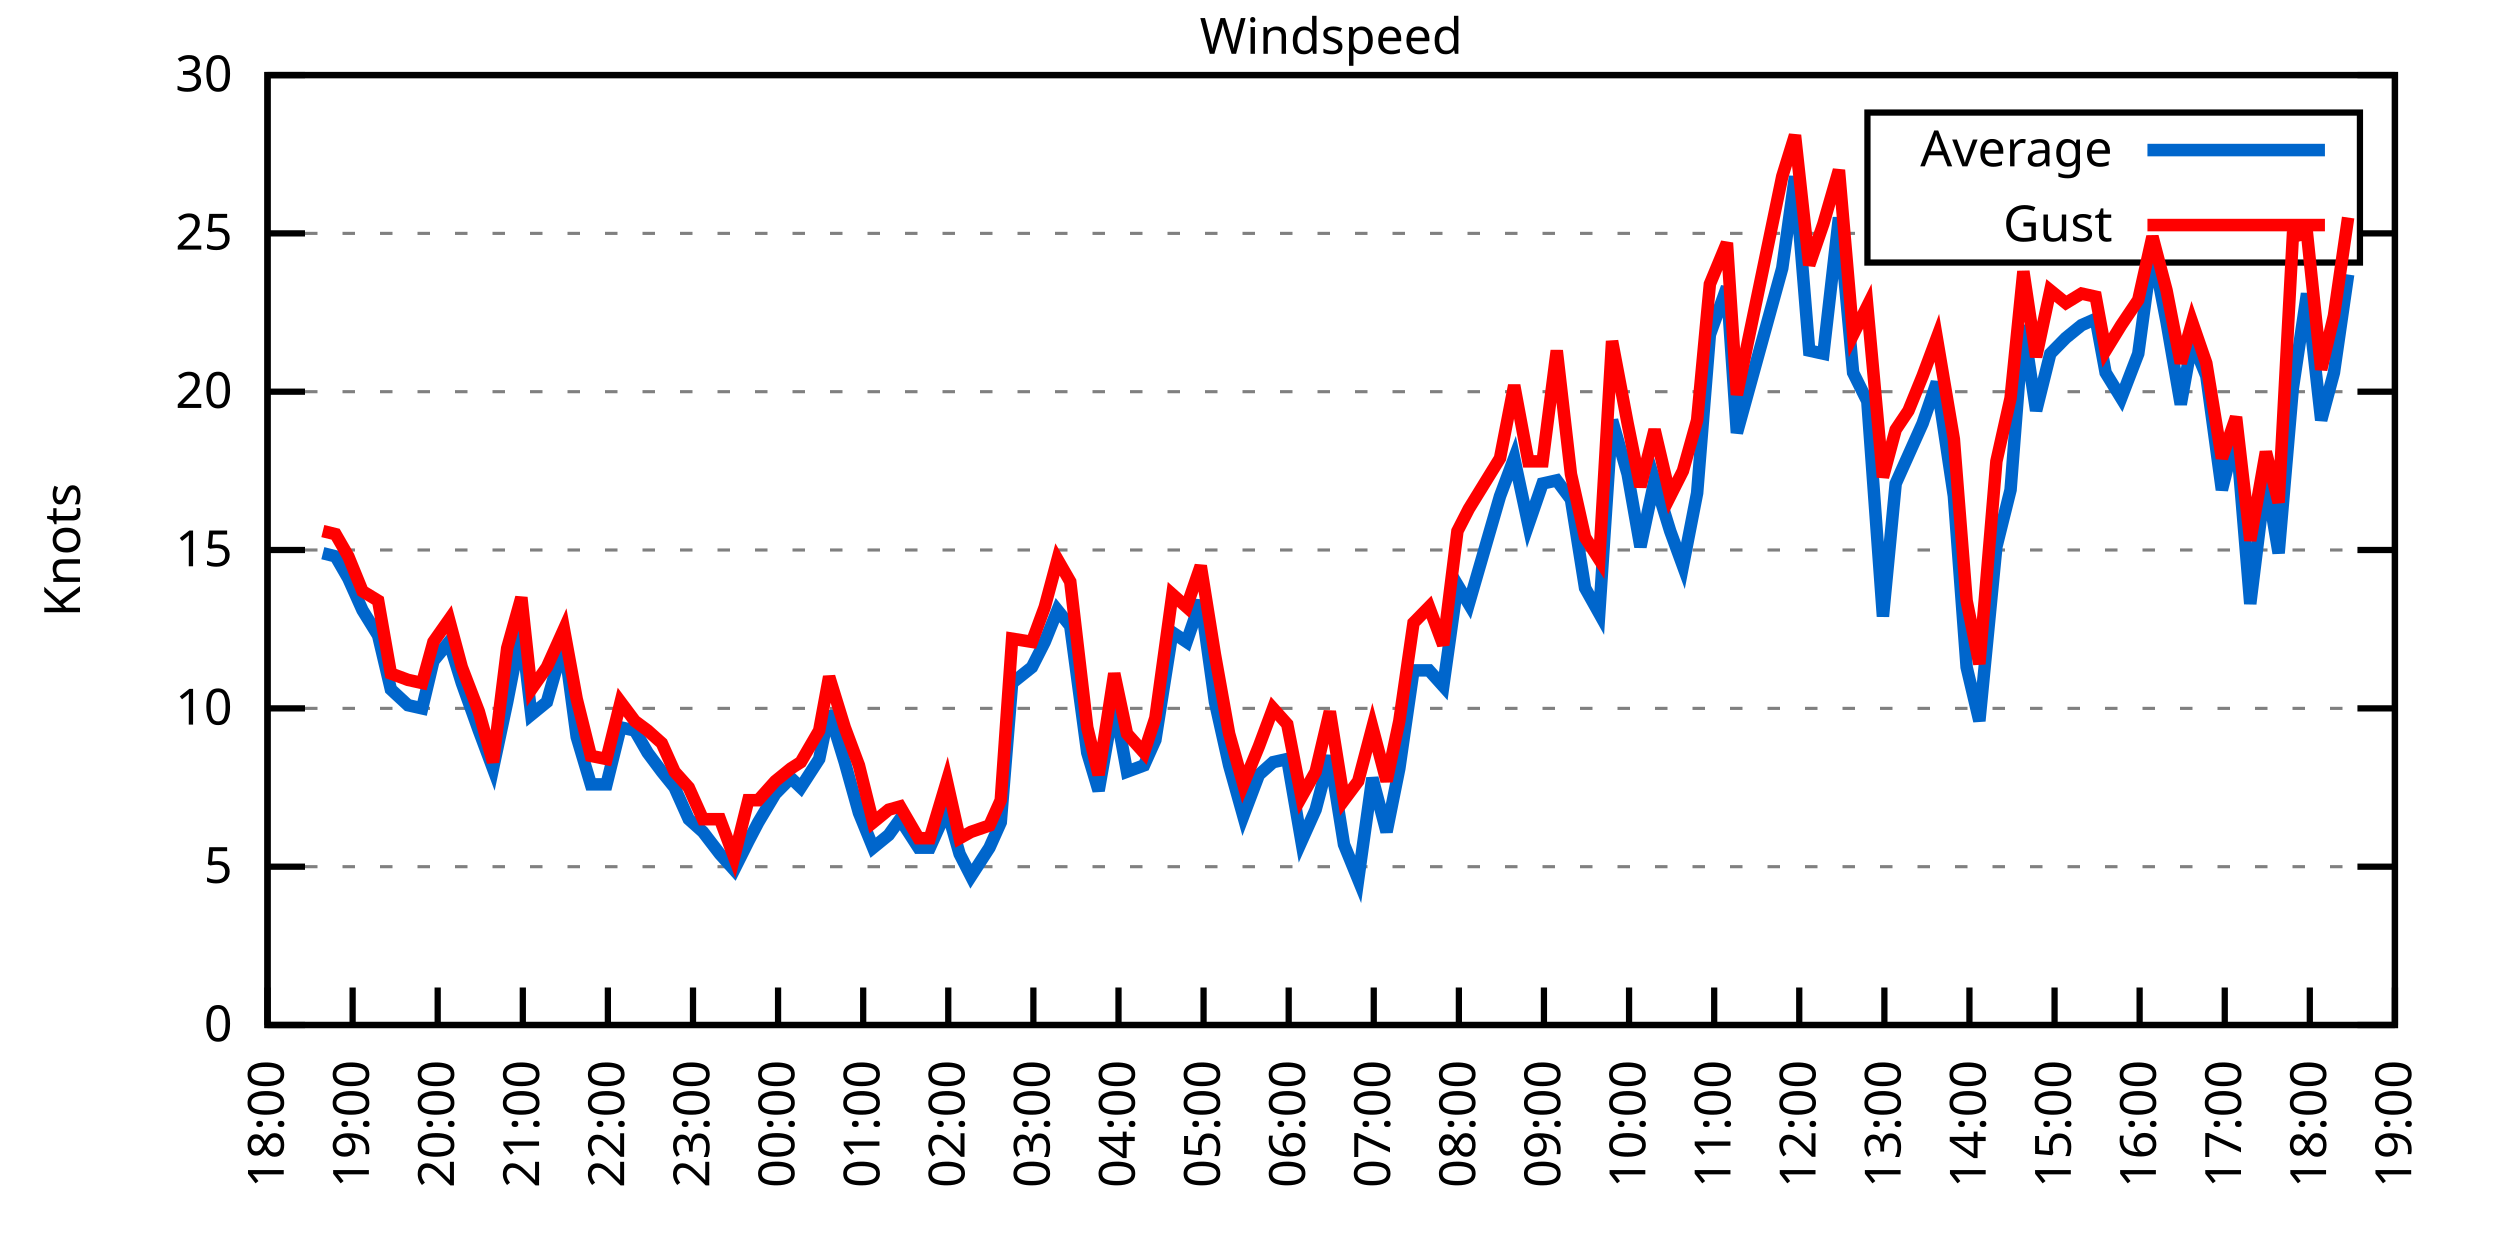
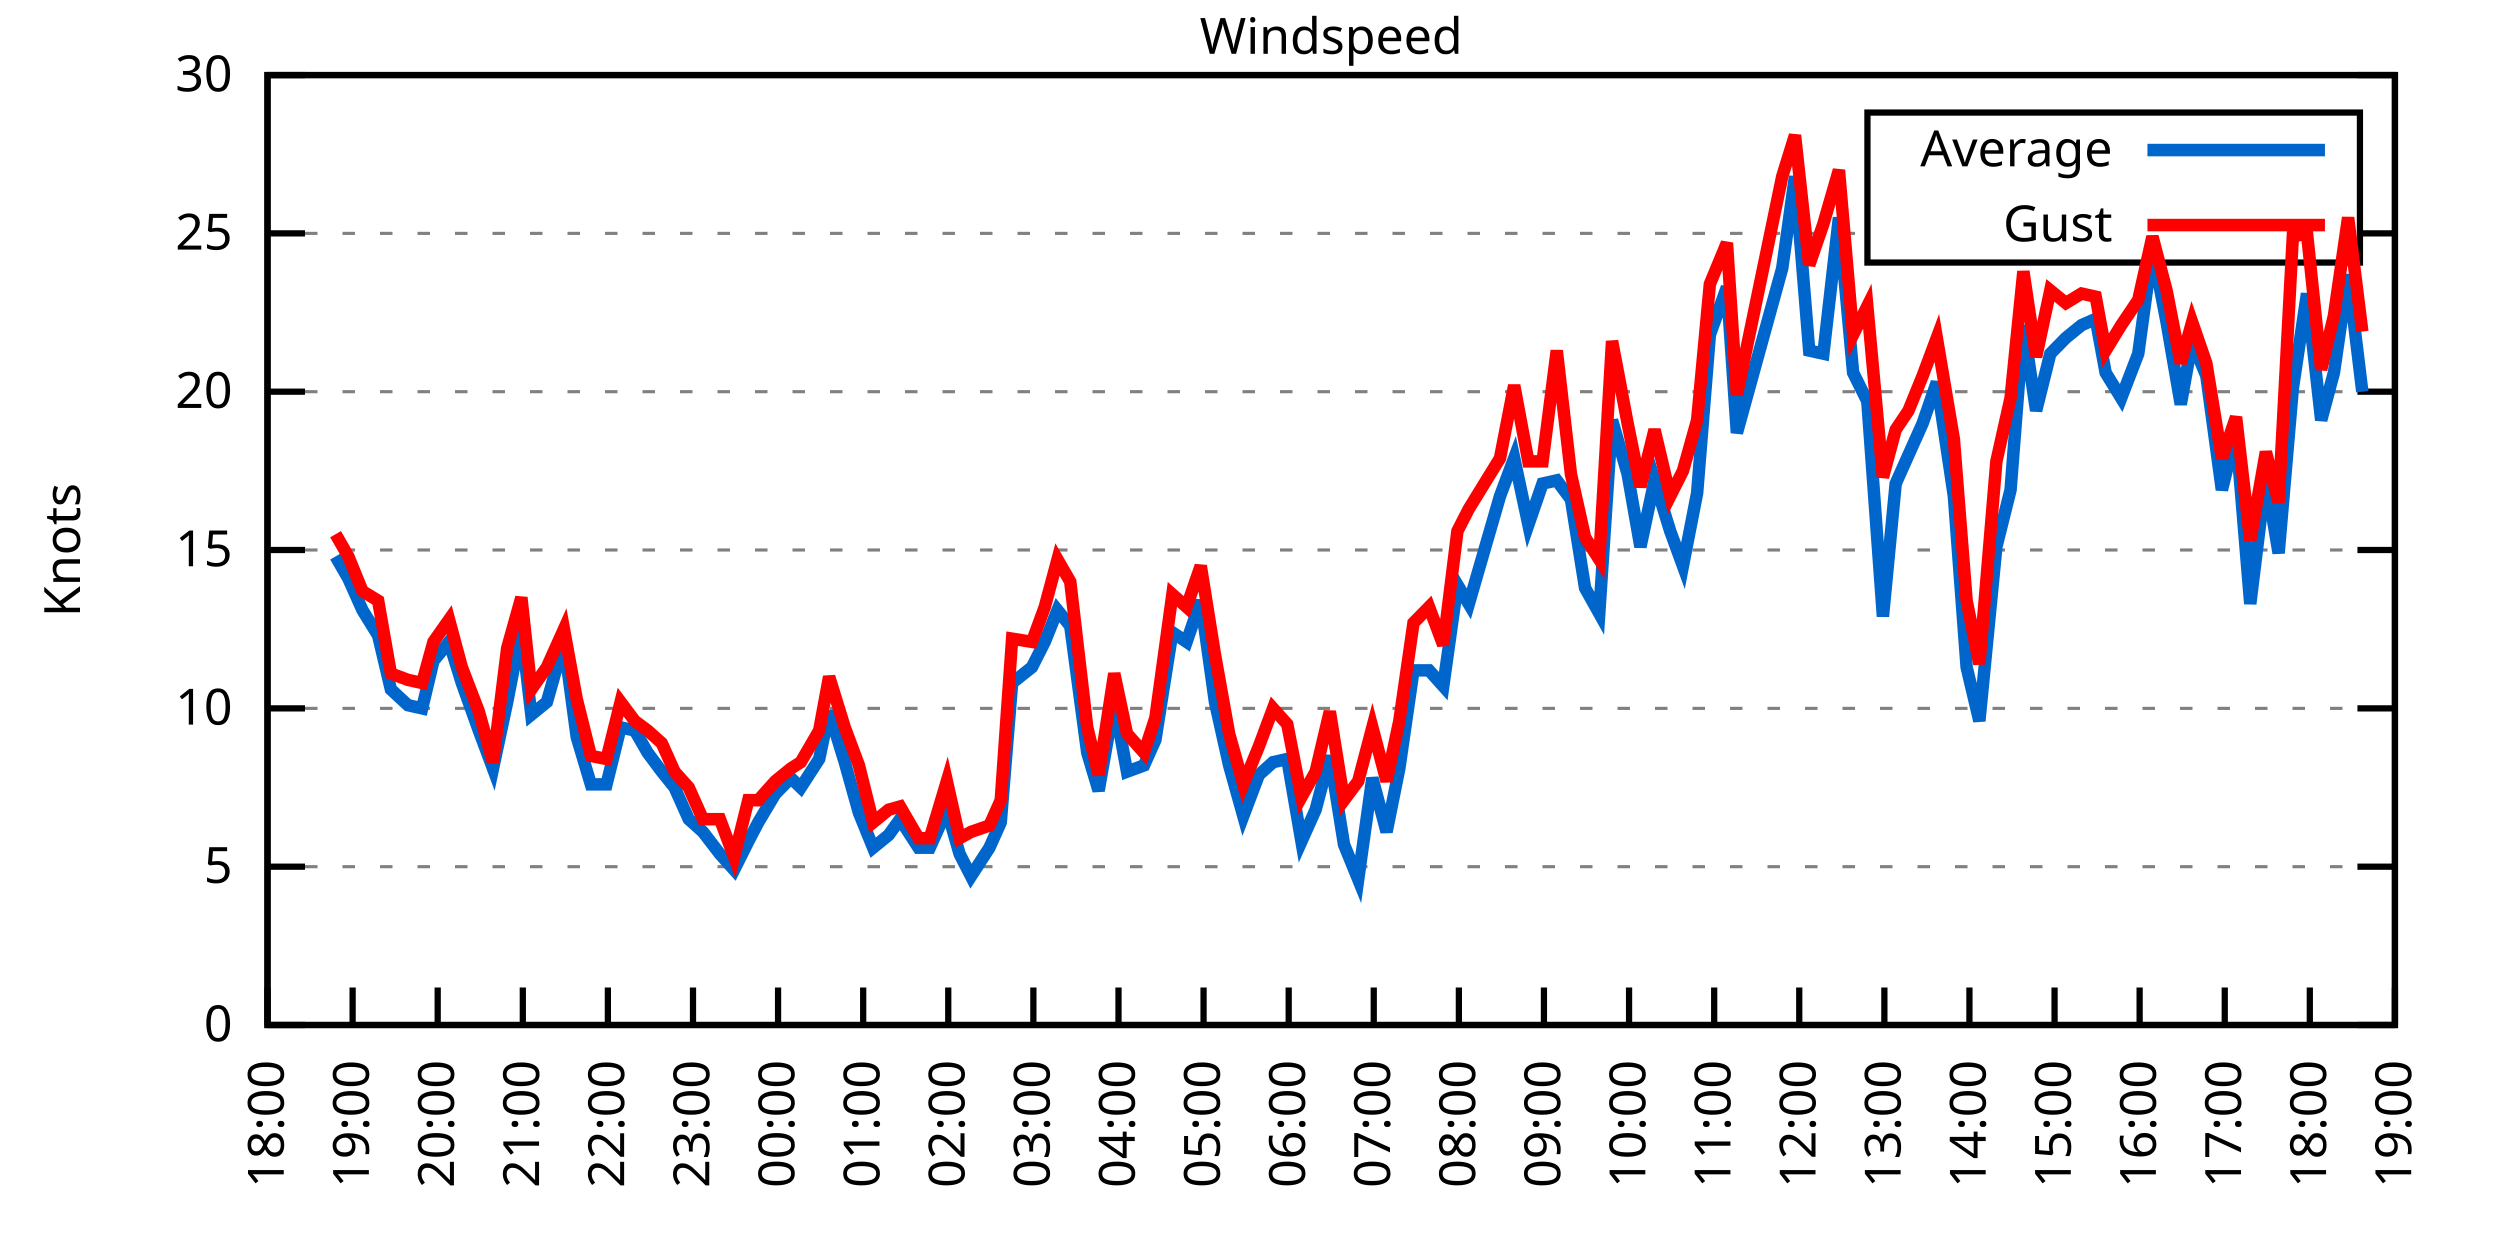
<svg xmlns="http://www.w3.org/2000/svg" xmlns:xlink="http://www.w3.org/1999/xlink" width="400" height="200" viewBox="0 0 400 200">
  <g id="gnuplot_canvas">
    <rect x="0" y="0" width="400" height="200" fill="none" />
    <defs>
      <circle id="gpDot" r="0.5" stroke-width="0.5" stroke="currentColor" />
      <path id="gpPt0" stroke-width="0.333" stroke="currentColor" d="M-1,0 h2 M0,-1 v2" />
      <path id="gpPt1" stroke-width="0.333" stroke="currentColor" d="M-1,-1 L1,1 M1,-1 L-1,1" />
      <path id="gpPt2" stroke-width="0.333" stroke="currentColor" d="M-1,0 L1,0 M0,-1 L0,1 M-1,-1 L1,1 M-1,1 L1,-1" />
      <rect id="gpPt3" stroke-width="0.333" stroke="currentColor" x="-1" y="-1" width="2" height="2" />
      <rect id="gpPt4" stroke-width="0.333" stroke="currentColor" fill="currentColor" x="-1" y="-1" width="2" height="2" />
      <circle id="gpPt5" stroke-width="0.333" stroke="currentColor" cx="0" cy="0" r="1" />
      <use xlink:href="#gpPt5" id="gpPt6" fill="currentColor" stroke="none" />
      <path id="gpPt7" stroke-width="0.333" stroke="currentColor" d="M0,-1.33 L-1.33,0.67 L1.33,0.67 z" />
      <use xlink:href="#gpPt7" id="gpPt8" fill="currentColor" stroke="none" />
      <use xlink:href="#gpPt7" id="gpPt9" stroke="currentColor" transform="rotate(180)" />
      <use xlink:href="#gpPt9" id="gpPt10" fill="currentColor" stroke="none" />
      <use xlink:href="#gpPt3" id="gpPt11" stroke="currentColor" transform="rotate(45)" />
      <use xlink:href="#gpPt11" id="gpPt12" fill="currentColor" stroke="none" />
      <path id="gpPt13" stroke-width="0.333" stroke="currentColor" d="M0,1.330 L1.265,0.411 L0.782,-1.067 L-0.782,-1.076 L-1.265,0.411 z" />
      <use xlink:href="#gpPt13" id="gpPt14" fill="currentColor" stroke="none" />
      <filter id="textbox" filterUnits="objectBoundingBox" x="0" y="0" height="1" width="1">
        <feFlood flood-color="white" flood-opacity="1" result="bgnd" />
        <feComposite in="SourceGraphic" in2="bgnd" operator="atop" />
      </filter>
      <filter id="greybox" filterUnits="objectBoundingBox" x="0" y="0" height="1" width="1">
        <feFlood flood-color="lightgrey" flood-opacity="1" result="grey" />
        <feComposite in="SourceGraphic" in2="grey" operator="atop" />
      </filter>
    </defs>
    <g fill="none" color="white" stroke="currentColor" stroke-width="1.00" stroke-linecap="butt" stroke-linejoin="miter">
</g>
    <g fill="none" color="black" stroke="currentColor" stroke-width="1.00" stroke-linecap="butt" stroke-linejoin="miter">
      <g stroke="none" shape-rendering="crispEdges">
        <polygon fill="rgb(255, 255, 255)" points="42.80,164.00 383.18,164.00 383.18,12.02 42.80,12.02 " />
      </g>
    </g>
    <g fill="none" color="black" stroke="currentColor" stroke-width="1.00" stroke-linecap="butt" stroke-linejoin="miter">
</g>
    <g fill="none" color="black" stroke="black" stroke-width="0.50" stroke-linecap="butt" stroke-linejoin="miter">
</g>
    <g fill="none" color="gray" stroke="currentColor" stroke-width="0.50" stroke-linecap="butt" stroke-linejoin="miter">
      <path stroke="gray" stroke-dasharray="2,4" class="gridline" d="M42.80,164.00 L383.19,164.00  " />
    </g>
    <g fill="none" color="gray" stroke="gray" stroke-width="1.00" stroke-linecap="butt" stroke-linejoin="miter">
</g>
    <g fill="none" color="black" stroke="currentColor" stroke-width="1.00" stroke-linecap="butt" stroke-linejoin="miter">
      <path stroke="black" d="M42.80,164.00 L48.80,164.00 M383.19,164.00 L377.19,164.00  " />
      <g transform="translate(37.20,166.60)" stroke="none" fill="black" font-family="Sans" font-size="8.00" text-anchor="end">
        <text>
          <tspan font-family="Sans"> 0</tspan>
        </text>
      </g>
    </g>
    <g fill="none" color="black" stroke="currentColor" stroke-width="1.00" stroke-linecap="butt" stroke-linejoin="miter">
</g>
    <g fill="none" color="black" stroke="black" stroke-width="0.50" stroke-linecap="butt" stroke-linejoin="miter">
</g>
    <g fill="none" color="gray" stroke="currentColor" stroke-width="0.50" stroke-linecap="butt" stroke-linejoin="miter">
      <path stroke="gray" stroke-dasharray="2,4" class="gridline" d="M42.80,138.67 L383.19,138.67  " />
    </g>
    <g fill="none" color="gray" stroke="gray" stroke-width="1.00" stroke-linecap="butt" stroke-linejoin="miter">
</g>
    <g fill="none" color="black" stroke="currentColor" stroke-width="1.00" stroke-linecap="butt" stroke-linejoin="miter">
      <path stroke="black" d="M42.80,138.67 L48.80,138.67 M383.19,138.67 L377.19,138.67  " />
      <g transform="translate(37.20,141.27)" stroke="none" fill="black" font-family="Sans" font-size="8.00" text-anchor="end">
        <text>
          <tspan font-family="Sans"> 5</tspan>
        </text>
      </g>
    </g>
    <g fill="none" color="black" stroke="currentColor" stroke-width="1.00" stroke-linecap="butt" stroke-linejoin="miter">
</g>
    <g fill="none" color="black" stroke="black" stroke-width="0.50" stroke-linecap="butt" stroke-linejoin="miter">
</g>
    <g fill="none" color="gray" stroke="currentColor" stroke-width="0.50" stroke-linecap="butt" stroke-linejoin="miter">
      <path stroke="gray" stroke-dasharray="2,4" class="gridline" d="M42.80,113.34 L383.19,113.34  " />
    </g>
    <g fill="none" color="gray" stroke="gray" stroke-width="1.00" stroke-linecap="butt" stroke-linejoin="miter">
</g>
    <g fill="none" color="black" stroke="currentColor" stroke-width="1.00" stroke-linecap="butt" stroke-linejoin="miter">
      <path stroke="black" d="M42.80,113.34 L48.80,113.34 M383.19,113.34 L377.19,113.34  " />
      <g transform="translate(37.20,115.94)" stroke="none" fill="black" font-family="Sans" font-size="8.00" text-anchor="end">
        <text>
          <tspan font-family="Sans"> 10</tspan>
        </text>
      </g>
    </g>
    <g fill="none" color="black" stroke="currentColor" stroke-width="1.00" stroke-linecap="butt" stroke-linejoin="miter">
</g>
    <g fill="none" color="black" stroke="black" stroke-width="0.50" stroke-linecap="butt" stroke-linejoin="miter">
</g>
    <g fill="none" color="gray" stroke="currentColor" stroke-width="0.50" stroke-linecap="butt" stroke-linejoin="miter">
      <path stroke="gray" stroke-dasharray="2,4" class="gridline" d="M42.80,88.00 L383.19,88.00  " />
    </g>
    <g fill="none" color="gray" stroke="gray" stroke-width="1.00" stroke-linecap="butt" stroke-linejoin="miter">
</g>
    <g fill="none" color="black" stroke="currentColor" stroke-width="1.00" stroke-linecap="butt" stroke-linejoin="miter">
      <path stroke="black" d="M42.80,88.00 L48.80,88.00 M383.19,88.00 L377.19,88.00  " />
      <g transform="translate(37.20,90.60)" stroke="none" fill="black" font-family="Sans" font-size="8.00" text-anchor="end">
        <text>
          <tspan font-family="Sans"> 15</tspan>
        </text>
      </g>
    </g>
    <g fill="none" color="black" stroke="currentColor" stroke-width="1.00" stroke-linecap="butt" stroke-linejoin="miter">
</g>
    <g fill="none" color="black" stroke="black" stroke-width="0.50" stroke-linecap="butt" stroke-linejoin="miter">
</g>
    <g fill="none" color="gray" stroke="currentColor" stroke-width="0.50" stroke-linecap="butt" stroke-linejoin="miter">
      <path stroke="gray" stroke-dasharray="2,4" class="gridline" d="M42.80,62.67 L383.19,62.67  " />
    </g>
    <g fill="none" color="gray" stroke="gray" stroke-width="1.00" stroke-linecap="butt" stroke-linejoin="miter">
</g>
    <g fill="none" color="black" stroke="currentColor" stroke-width="1.00" stroke-linecap="butt" stroke-linejoin="miter">
      <path stroke="black" d="M42.80,62.67 L48.80,62.67 M383.19,62.67 L377.19,62.67  " />
      <g transform="translate(37.20,65.27)" stroke="none" fill="black" font-family="Sans" font-size="8.00" text-anchor="end">
        <text>
          <tspan font-family="Sans"> 20</tspan>
        </text>
      </g>
    </g>
    <g fill="none" color="black" stroke="currentColor" stroke-width="1.00" stroke-linecap="butt" stroke-linejoin="miter">
</g>
    <g fill="none" color="black" stroke="black" stroke-width="0.50" stroke-linecap="butt" stroke-linejoin="miter">
</g>
    <g fill="none" color="gray" stroke="currentColor" stroke-width="0.50" stroke-linecap="butt" stroke-linejoin="miter">
      <path stroke="gray" stroke-dasharray="2,4" class="gridline" d="M42.80,37.34 L298.79,37.34 M377.59,37.34 L383.19,37.34  " />
    </g>
    <g fill="none" color="gray" stroke="gray" stroke-width="1.00" stroke-linecap="butt" stroke-linejoin="miter">
</g>
    <g fill="none" color="black" stroke="currentColor" stroke-width="1.00" stroke-linecap="butt" stroke-linejoin="miter">
      <path stroke="black" d="M42.80,37.34 L48.80,37.34 M383.19,37.34 L377.19,37.34  " />
      <g transform="translate(37.20,39.94)" stroke="none" fill="black" font-family="Sans" font-size="8.00" text-anchor="end">
        <text>
          <tspan font-family="Sans"> 25</tspan>
        </text>
      </g>
    </g>
    <g fill="none" color="black" stroke="currentColor" stroke-width="1.00" stroke-linecap="butt" stroke-linejoin="miter">
</g>
    <g fill="none" color="black" stroke="black" stroke-width="0.50" stroke-linecap="butt" stroke-linejoin="miter">
</g>
    <g fill="none" color="gray" stroke="currentColor" stroke-width="0.50" stroke-linecap="butt" stroke-linejoin="miter">
      <path stroke="gray" stroke-dasharray="2,4" class="gridline" d="M42.80,12.01 L383.19,12.01  " />
    </g>
    <g fill="none" color="gray" stroke="gray" stroke-width="1.00" stroke-linecap="butt" stroke-linejoin="miter">
</g>
    <g fill="none" color="black" stroke="currentColor" stroke-width="1.00" stroke-linecap="butt" stroke-linejoin="miter">
      <path stroke="black" d="M42.80,12.01 L48.80,12.01 M383.19,12.01 L377.19,12.01  " />
      <g transform="translate(37.20,14.61)" stroke="none" fill="black" font-family="Sans" font-size="8.00" text-anchor="end">
        <text>
          <tspan font-family="Sans"> 30</tspan>
        </text>
      </g>
    </g>
    <g fill="none" color="black" stroke="currentColor" stroke-width="1.00" stroke-linecap="butt" stroke-linejoin="miter">
      <path stroke="black" d="M42.80,164.00 L42.80,158.00  " />
      <g transform="translate(45.40,169.60) rotate(270.00)" stroke="none" fill="black" font-family="Sans" font-size="8.00" text-anchor="end">
        <text>
          <tspan font-family="Sans">18:00</tspan>
        </text>
      </g>
    </g>
    <g fill="none" color="black" stroke="currentColor" stroke-width="1.00" stroke-linecap="butt" stroke-linejoin="miter">
      <path stroke="black" d="M56.42,164.00 L56.42,158.00  " />
      <g transform="translate(59.02,169.60) rotate(270.00)" stroke="none" fill="black" font-family="Sans" font-size="8.00" text-anchor="end">
        <text>
          <tspan font-family="Sans">19:00</tspan>
        </text>
      </g>
    </g>
    <g fill="none" color="black" stroke="currentColor" stroke-width="1.00" stroke-linecap="butt" stroke-linejoin="miter">
      <path stroke="black" d="M70.03,164.00 L70.03,158.00  " />
      <g transform="translate(72.63,169.60) rotate(270.00)" stroke="none" fill="black" font-family="Sans" font-size="8.00" text-anchor="end">
        <text>
          <tspan font-family="Sans">20:00</tspan>
        </text>
      </g>
    </g>
    <g fill="none" color="black" stroke="currentColor" stroke-width="1.00" stroke-linecap="butt" stroke-linejoin="miter">
      <path stroke="black" d="M83.65,164.00 L83.65,158.00  " />
      <g transform="translate(86.25,169.60) rotate(270.00)" stroke="none" fill="black" font-family="Sans" font-size="8.00" text-anchor="end">
        <text>
          <tspan font-family="Sans">21:00</tspan>
        </text>
      </g>
    </g>
    <g fill="none" color="black" stroke="currentColor" stroke-width="1.00" stroke-linecap="butt" stroke-linejoin="miter">
      <path stroke="black" d="M97.26,164.00 L97.26,158.00  " />
      <g transform="translate(99.86,169.60) rotate(270.00)" stroke="none" fill="black" font-family="Sans" font-size="8.00" text-anchor="end">
        <text>
          <tspan font-family="Sans">22:00</tspan>
        </text>
      </g>
    </g>
    <g fill="none" color="black" stroke="currentColor" stroke-width="1.00" stroke-linecap="butt" stroke-linejoin="miter">
      <path stroke="black" d="M110.88,164.00 L110.88,158.00  " />
      <g transform="translate(113.48,169.60) rotate(270.00)" stroke="none" fill="black" font-family="Sans" font-size="8.00" text-anchor="end">
        <text>
          <tspan font-family="Sans">23:00</tspan>
        </text>
      </g>
    </g>
    <g fill="none" color="black" stroke="currentColor" stroke-width="1.00" stroke-linecap="butt" stroke-linejoin="miter">
      <path stroke="black" d="M124.49,164.00 L124.49,158.00  " />
      <g transform="translate(127.09,169.60) rotate(270.00)" stroke="none" fill="black" font-family="Sans" font-size="8.00" text-anchor="end">
        <text>
          <tspan font-family="Sans">00:00</tspan>
        </text>
      </g>
    </g>
    <g fill="none" color="black" stroke="currentColor" stroke-width="1.00" stroke-linecap="butt" stroke-linejoin="miter">
      <path stroke="black" d="M138.11,164.00 L138.11,158.00  " />
      <g transform="translate(140.71,169.60) rotate(270.00)" stroke="none" fill="black" font-family="Sans" font-size="8.00" text-anchor="end">
        <text>
          <tspan font-family="Sans">01:00</tspan>
        </text>
      </g>
    </g>
    <g fill="none" color="black" stroke="currentColor" stroke-width="1.00" stroke-linecap="butt" stroke-linejoin="miter">
      <path stroke="black" d="M151.72,164.00 L151.72,158.00  " />
      <g transform="translate(154.32,169.60) rotate(270.00)" stroke="none" fill="black" font-family="Sans" font-size="8.00" text-anchor="end">
        <text>
          <tspan font-family="Sans">02:00</tspan>
        </text>
      </g>
    </g>
    <g fill="none" color="black" stroke="currentColor" stroke-width="1.00" stroke-linecap="butt" stroke-linejoin="miter">
      <path stroke="black" d="M165.34,164.00 L165.34,158.00  " />
      <g transform="translate(167.94,169.60) rotate(270.00)" stroke="none" fill="black" font-family="Sans" font-size="8.00" text-anchor="end">
        <text>
          <tspan font-family="Sans">03:00</tspan>
        </text>
      </g>
    </g>
    <g fill="none" color="black" stroke="currentColor" stroke-width="1.00" stroke-linecap="butt" stroke-linejoin="miter">
      <path stroke="black" d="M178.96,164.00 L178.96,158.00  " />
      <g transform="translate(181.56,169.60) rotate(270.00)" stroke="none" fill="black" font-family="Sans" font-size="8.00" text-anchor="end">
        <text>
          <tspan font-family="Sans">04:00</tspan>
        </text>
      </g>
    </g>
    <g fill="none" color="black" stroke="currentColor" stroke-width="1.00" stroke-linecap="butt" stroke-linejoin="miter">
      <path stroke="black" d="M192.57,164.00 L192.57,158.00  " />
      <g transform="translate(195.17,169.60) rotate(270.00)" stroke="none" fill="black" font-family="Sans" font-size="8.00" text-anchor="end">
        <text>
          <tspan font-family="Sans">05:00</tspan>
        </text>
      </g>
    </g>
    <g fill="none" color="black" stroke="currentColor" stroke-width="1.00" stroke-linecap="butt" stroke-linejoin="miter">
      <path stroke="black" d="M206.19,164.00 L206.19,158.00  " />
      <g transform="translate(208.79,169.60) rotate(270.00)" stroke="none" fill="black" font-family="Sans" font-size="8.00" text-anchor="end">
        <text>
          <tspan font-family="Sans">06:00</tspan>
        </text>
      </g>
    </g>
    <g fill="none" color="black" stroke="currentColor" stroke-width="1.00" stroke-linecap="butt" stroke-linejoin="miter">
      <path stroke="black" d="M219.80,164.00 L219.80,158.00  " />
      <g transform="translate(222.40,169.60) rotate(270.00)" stroke="none" fill="black" font-family="Sans" font-size="8.00" text-anchor="end">
        <text>
          <tspan font-family="Sans">07:00</tspan>
        </text>
      </g>
    </g>
    <g fill="none" color="black" stroke="currentColor" stroke-width="1.00" stroke-linecap="butt" stroke-linejoin="miter">
      <path stroke="black" d="M233.42,164.00 L233.42,158.00  " />
      <g transform="translate(236.02,169.60) rotate(270.00)" stroke="none" fill="black" font-family="Sans" font-size="8.00" text-anchor="end">
        <text>
          <tspan font-family="Sans">08:00</tspan>
        </text>
      </g>
    </g>
    <g fill="none" color="black" stroke="currentColor" stroke-width="1.00" stroke-linecap="butt" stroke-linejoin="miter">
      <path stroke="black" d="M247.03,164.00 L247.03,158.00  " />
      <g transform="translate(249.63,169.60) rotate(270.00)" stroke="none" fill="black" font-family="Sans" font-size="8.00" text-anchor="end">
        <text>
          <tspan font-family="Sans">09:00</tspan>
        </text>
      </g>
    </g>
    <g fill="none" color="black" stroke="currentColor" stroke-width="1.00" stroke-linecap="butt" stroke-linejoin="miter">
      <path stroke="black" d="M260.65,164.00 L260.65,158.00  " />
      <g transform="translate(263.25,169.60) rotate(270.00)" stroke="none" fill="black" font-family="Sans" font-size="8.00" text-anchor="end">
        <text>
          <tspan font-family="Sans">10:00</tspan>
        </text>
      </g>
    </g>
    <g fill="none" color="black" stroke="currentColor" stroke-width="1.00" stroke-linecap="butt" stroke-linejoin="miter">
      <path stroke="black" d="M274.27,164.00 L274.27,158.00  " />
      <g transform="translate(276.87,169.60) rotate(270.00)" stroke="none" fill="black" font-family="Sans" font-size="8.00" text-anchor="end">
        <text>
          <tspan font-family="Sans">11:00</tspan>
        </text>
      </g>
    </g>
    <g fill="none" color="black" stroke="currentColor" stroke-width="1.00" stroke-linecap="butt" stroke-linejoin="miter">
      <path stroke="black" d="M287.88,164.00 L287.88,158.00  " />
      <g transform="translate(290.48,169.60) rotate(270.00)" stroke="none" fill="black" font-family="Sans" font-size="8.00" text-anchor="end">
        <text>
          <tspan font-family="Sans">12:00</tspan>
        </text>
      </g>
    </g>
    <g fill="none" color="black" stroke="currentColor" stroke-width="1.00" stroke-linecap="butt" stroke-linejoin="miter">
      <path stroke="black" d="M301.50,164.00 L301.50,158.00  " />
      <g transform="translate(304.10,169.60) rotate(270.00)" stroke="none" fill="black" font-family="Sans" font-size="8.00" text-anchor="end">
        <text>
          <tspan font-family="Sans">13:00</tspan>
        </text>
      </g>
    </g>
    <g fill="none" color="black" stroke="currentColor" stroke-width="1.00" stroke-linecap="butt" stroke-linejoin="miter">
      <path stroke="black" d="M315.11,164.00 L315.11,158.00  " />
      <g transform="translate(317.71,169.60) rotate(270.00)" stroke="none" fill="black" font-family="Sans" font-size="8.00" text-anchor="end">
        <text>
          <tspan font-family="Sans">14:00</tspan>
        </text>
      </g>
    </g>
    <g fill="none" color="black" stroke="currentColor" stroke-width="1.00" stroke-linecap="butt" stroke-linejoin="miter">
      <path stroke="black" d="M328.73,164.00 L328.73,158.00  " />
      <g transform="translate(331.33,169.60) rotate(270.00)" stroke="none" fill="black" font-family="Sans" font-size="8.00" text-anchor="end">
        <text>
          <tspan font-family="Sans">15:00</tspan>
        </text>
      </g>
    </g>
    <g fill="none" color="black" stroke="currentColor" stroke-width="1.00" stroke-linecap="butt" stroke-linejoin="miter">
      <path stroke="black" d="M342.34,164.00 L342.34,158.00  " />
      <g transform="translate(344.94,169.60) rotate(270.00)" stroke="none" fill="black" font-family="Sans" font-size="8.00" text-anchor="end">
        <text>
          <tspan font-family="Sans">16:00</tspan>
        </text>
      </g>
    </g>
    <g fill="none" color="black" stroke="currentColor" stroke-width="1.00" stroke-linecap="butt" stroke-linejoin="miter">
      <path stroke="black" d="M355.96,164.00 L355.96,158.00  " />
      <g transform="translate(358.56,169.60) rotate(270.00)" stroke="none" fill="black" font-family="Sans" font-size="8.00" text-anchor="end">
        <text>
          <tspan font-family="Sans">17:00</tspan>
        </text>
      </g>
    </g>
    <g fill="none" color="black" stroke="currentColor" stroke-width="1.00" stroke-linecap="butt" stroke-linejoin="miter">
      <path stroke="black" d="M369.57,164.00 L369.57,158.00  " />
      <g transform="translate(372.17,169.60) rotate(270.00)" stroke="none" fill="black" font-family="Sans" font-size="8.00" text-anchor="end">
        <text>
          <tspan font-family="Sans">18:00</tspan>
        </text>
      </g>
    </g>
    <g fill="none" color="black" stroke="currentColor" stroke-width="1.00" stroke-linecap="butt" stroke-linejoin="miter">
      <path stroke="black" d="M383.19,164.00 L383.19,158.00  " />
      <g transform="translate(385.79,169.60) rotate(270.00)" stroke="none" fill="black" font-family="Sans" font-size="8.00" text-anchor="end">
        <text>
          <tspan font-family="Sans">19:00</tspan>
        </text>
      </g>
    </g>
    <g fill="none" color="black" stroke="currentColor" stroke-width="1.00" stroke-linecap="butt" stroke-linejoin="miter">
</g>
    <g fill="none" color="black" stroke="currentColor" stroke-width="1.00" stroke-linecap="butt" stroke-linejoin="miter">
      <path stroke="black" d="M42.80,12.01 L42.80,164.00 L383.19,164.00 L383.19,12.01 L42.80,12.01 Z  " />
    </g>
    <g fill="none" color="black" stroke="currentColor" stroke-width="1.00" stroke-linecap="butt" stroke-linejoin="miter">
</g>
    <g fill="none" color="black" stroke="currentColor" stroke-width="1.00" stroke-linecap="butt" stroke-linejoin="miter">
      <path stroke="black" d="M298.79,42.01 L298.79,18.01 L377.59,18.01 L377.59,42.01 L298.79,42.01 Z  " />
    </g>
    <g id="Windspeed_plot_1">
      <g fill="none" color="white" stroke="black" stroke-width="2.00" stroke-linecap="butt" stroke-linejoin="miter">
</g>
      <g fill="none" color="black" stroke="currentColor" stroke-width="2.00" stroke-linecap="butt" stroke-linejoin="miter">
        <g transform="translate(337.99,26.61)" stroke="none" fill="black" font-family="Sans" font-size="8.00" text-anchor="end">
          <text>
            <tspan font-family="Sans">Average</tspan>
          </text>
        </g>
      </g>
      <g fill="none" color="black" stroke="currentColor" stroke-width="2.00" stroke-linecap="butt" stroke-linejoin="miter">
-         <path stroke="rgb(  0, 102, 204)" d="M343.59,24.01 L371.99,24.01 M51.65,88.51 L53.69,89.02 L55.73,92.56 L58.00,97.63 L60.50,101.68 L62.54,110.30   L65.27,112.83 L67.54,113.34 L69.35,105.74 L71.85,102.70 L73.89,109.28 L76.61,116.88 L78.88,122.96 L81.15,112.32   L83.42,100.67 L85.01,114.35 L87.50,112.32 L90.23,102.70 L92.27,117.90 L94.54,125.50 L97.04,125.50 L99.30,116.38   L101.57,116.88 L103.62,120.43 L105.89,123.47 L107.93,126.00 L110.20,131.07 L112.47,133.10 L115.19,136.64 L117.46,139.17   L119.73,134.62 L121.32,131.58 L124.04,127.02 L126.54,124.48 L128.12,126.00 L131.07,121.44 L132.66,113.84 L135.16,121.95   L137.43,130.06 L139.70,135.63 L142.19,133.60 L144.01,131.07 L146.96,135.63 L148.77,135.63 L151.50,129.55 L153.54,136.64   L155.36,140.19 L158.31,135.63 L160.12,131.58 L161.94,109.28 L165.11,106.75 L167.16,102.70 L169.20,97.63 L171.24,100.16   L173.96,120.43 L175.78,126.51 L178.28,112.32 L180.32,123.47 L183.04,122.46 L184.86,118.40 L187.58,101.18 L189.85,102.70   L192.12,96.11 L194.39,112.32 L196.66,122.46 L198.93,130.56 L201.42,123.98 L203.69,121.95 L205.96,121.44 L208.23,134.62   L210.50,129.55 L212.77,120.94 L215.04,135.12 L217.31,140.69 L219.58,124.48 L221.85,133.10 L223.89,122.96 L226.16,107.26   L228.65,107.26 L230.92,109.79 L233.19,93.58 L235.01,96.62 L240.00,79.39 L242.27,73.31 L244.54,83.95 L246.81,77.37   L249.08,76.86 L251.35,79.90 L253.61,94.08 L255.88,98.14 L257.93,67.23 L260.42,75.85 L262.47,87.50 L264.73,76.86   L267.23,84.97 L269.27,90.54 L271.54,78.89 L273.58,53.55 L276.31,45.95 L277.90,69.26 L285.16,42.91 L287.20,28.22   L289.47,56.09 L291.74,56.59 L294.23,34.81 L296.50,59.63 L298.77,64.19 L301.27,98.64 L303.31,77.37 L305.35,72.81   L307.62,67.74 L309.89,61.15 L312.62,79.39 L314.66,106.75 L316.70,115.36 L319.42,87.50 L321.69,78.38 L323.74,52.03   L325.78,65.71 L328.05,56.59 L330.54,54.06 L333.04,52.03 L335.31,51.02 L336.90,59.63 L339.39,63.69 L342.12,56.59   L344.39,39.87 L346.65,51.53 L348.92,64.70 L350.74,54.57 L353.01,60.14 L355.50,78.38 L357.77,69.26 L360.04,96.62   L362.54,76.35 L364.58,88.51 L366.85,62.17 L369.12,46.97 L371.39,67.23 L373.43,59.63 L375.70,43.93  " />
+         <path stroke="rgb(  0, 102, 204)" d="M343.59,24.01 L371.99,24.01 M53.69,89.02 L55.73,92.56 L58.00,97.63 L60.50,101.68 L62.54,110.30 L65.27,112.83   L67.54,113.34 L69.35,105.74 L71.85,102.70 L73.89,109.28 L76.61,116.88 L78.88,122.96 L81.15,112.32 L83.42,100.67   L85.01,114.35 L87.50,112.32 L90.23,102.70 L92.27,117.90 L94.54,125.50 L97.04,125.50 L99.30,116.38 L101.57,116.88   L103.62,120.43 L105.89,123.47 L107.93,126.00 L110.20,131.07 L112.47,133.10 L115.19,136.64 L117.46,139.17 L119.73,134.62   L121.32,131.58 L124.04,127.02 L126.54,124.48 L128.12,126.00 L131.07,121.44 L132.66,113.84 L135.16,121.95 L137.43,130.06   L139.70,135.63 L142.19,133.60 L144.01,131.07 L146.96,135.63 L148.77,135.63 L151.50,129.55 L153.54,136.64 L155.36,140.19   L158.31,135.63 L160.12,131.58 L161.94,109.28 L165.11,106.75 L167.16,102.70 L169.20,97.63 L171.24,100.16 L173.96,120.43   L175.78,126.51 L178.28,112.32 L180.32,123.47 L183.04,122.46 L184.86,118.40 L187.58,101.18 L189.85,102.70 L192.12,96.11   L194.39,112.32 L196.66,122.46 L198.93,130.56 L201.42,123.98 L203.69,121.95 L205.96,121.44 L208.23,134.62 L210.50,129.55   L212.77,120.94 L215.04,135.12 L217.31,140.69 L219.58,124.48 L221.85,133.10 L223.89,122.96 L226.16,107.26 L228.65,107.26   L230.92,109.79 L233.19,93.58 L235.01,96.62 L240.00,79.39 L242.27,73.31 L244.54,83.95 L246.81,77.37 L249.08,76.86   L251.35,79.90 L253.61,94.08 L255.88,98.14 L257.93,67.23 L260.42,75.85 L262.47,87.50 L264.73,76.86 L267.23,84.97   L269.27,90.54 L271.54,78.89 L273.58,53.55 L276.31,45.95 L277.90,69.26 L285.16,42.91 L287.20,28.22 L289.47,56.09   L291.74,56.59 L294.23,34.81 L296.50,59.63 L298.77,64.19 L301.27,98.64 L303.31,77.37 L305.35,72.81 L307.62,67.74   L309.89,61.15 L312.62,79.39 L314.66,106.75 L316.70,115.36 L319.42,87.50 L321.69,78.38 L323.74,52.03 L325.78,65.71   L328.05,56.59 L330.54,54.06 L333.04,52.03 L335.31,51.02 L336.90,59.63 L339.39,63.69 L342.12,56.59 L344.39,39.87   L346.65,51.53 L348.92,64.70 L350.74,54.57 L353.01,60.14 L355.50,78.38 L357.77,69.26 L360.04,96.62 L362.54,76.35   L364.58,88.51 L366.85,62.17 L369.12,46.97 L371.39,67.23 L373.43,59.63 L375.70,43.93 L377.97,62.67  " />
      </g>
    </g>
    <g id="Windspeed_plot_2">
      <g fill="none" color="black" stroke="currentColor" stroke-width="2.00" stroke-linecap="butt" stroke-linejoin="miter">
        <g transform="translate(337.99,38.61)" stroke="none" fill="black" font-family="Sans" font-size="8.00" text-anchor="end">
          <text>
            <tspan font-family="Sans">Gust</tspan>
          </text>
        </g>
      </g>
      <g fill="none" color="black" stroke="currentColor" stroke-width="2.00" stroke-linecap="butt" stroke-linejoin="miter">
-         <path stroke="rgb(255,   0,   0)" d="M343.59,36.01 L371.99,36.01 M51.65,84.97 L53.69,85.47 L55.73,89.02 L58.00,94.59 L60.50,96.11 L62.54,107.76   L65.27,108.78 L67.54,109.28 L69.35,102.70 L71.85,99.15 L73.89,106.75 L76.61,113.84 L78.88,121.95 L81.15,103.71   L83.42,95.60 L85.01,110.30 L87.50,106.75 L90.23,100.67 L92.27,111.82 L94.54,120.94 L97.04,121.44 L99.30,112.32   L101.57,115.36 L103.62,116.88 L105.89,118.91 L107.93,123.47 L110.20,126.00 L112.47,131.07 L115.19,131.07 L117.46,137.15   L119.73,128.03 L121.32,128.03 L124.04,124.99 L126.54,122.96 L128.12,121.95 L131.07,116.88 L132.66,108.27 L135.16,116.38   L137.43,122.46 L139.70,131.58 L142.19,129.55 L144.01,129.04 L146.96,134.11 L148.77,134.11 L151.50,124.99 L153.54,134.11   L155.36,133.10 L158.31,132.08 L160.12,128.03 L161.94,102.19 L165.11,102.70 L167.16,97.12 L169.20,89.52 L171.24,93.07   L173.96,116.38 L175.78,123.98 L178.28,107.76 L180.32,117.39 L183.04,120.43 L184.86,114.86 L187.58,95.10 L189.85,97.12   L192.12,90.54 L194.39,104.72 L196.66,117.39 L198.93,125.50 L201.42,119.42 L203.69,113.34 L205.96,115.87 L208.23,127.52   L210.50,123.47 L212.77,113.84 L215.04,128.03 L217.31,124.99 L219.58,116.38 L221.85,124.99 L223.89,115.36 L226.16,99.66   L228.65,97.12 L230.92,103.20 L233.19,84.97 L235.01,81.42 L240.00,73.31 L242.27,61.66 L244.54,73.82 L246.81,73.82   L249.08,56.09 L251.35,75.85 L253.61,85.98 L255.88,89.52 L257.93,54.57 L260.42,67.74 L262.47,77.87 L264.73,68.75   L267.23,79.39 L269.27,75.34 L271.54,67.23 L273.58,45.45 L276.31,38.86 L277.90,63.18 L285.16,28.22 L287.20,21.64   L289.47,42.41 L291.74,35.82 L294.23,27.21 L296.50,53.55 L298.77,48.99 L301.27,76.35 L303.31,68.75 L305.35,65.71   L307.62,60.14 L309.89,54.06 L312.62,70.27 L314.66,96.11 L316.70,106.24 L319.42,73.82 L321.69,63.69 L323.74,43.42   L325.78,57.10 L328.05,46.46 L330.54,48.49 L333.04,46.97 L335.31,47.47 L336.90,56.09 L339.39,52.03 L342.12,47.98   L344.39,37.85 L346.65,46.46 L348.92,58.11 L350.74,51.53 L353.01,58.11 L355.50,73.31 L357.77,66.73 L360.04,86.49   L362.54,72.30 L364.58,80.41 L366.85,37.85 L369.12,37.34 L371.39,59.13 L373.43,50.51 L375.70,34.81  " />
+         <path stroke="rgb(255,   0,   0)" d="M343.59,36.01 L371.99,36.01 M53.69,85.47 L55.73,89.02 L58.00,94.59 L60.50,96.11 L62.54,107.76 L65.27,108.78   L67.54,109.28 L69.35,102.70 L71.85,99.15 L73.89,106.75 L76.61,113.84 L78.88,121.95 L81.15,103.71 L83.42,95.60   L85.01,110.30 L87.50,106.75 L90.23,100.67 L92.27,111.82 L94.54,120.94 L97.04,121.44 L99.30,112.32 L101.57,115.36   L103.62,116.88 L105.89,118.91 L107.93,123.47 L110.20,126.00 L112.47,131.07 L115.19,131.07 L117.46,137.15 L119.73,128.03   L121.32,128.03 L124.04,124.99 L126.54,122.96 L128.12,121.95 L131.07,116.88 L132.66,108.27 L135.16,116.38 L137.43,122.46   L139.70,131.58 L142.19,129.55 L144.01,129.04 L146.96,134.11 L148.77,134.11 L151.50,124.99 L153.54,134.11 L155.36,133.10   L158.31,132.08 L160.12,128.03 L161.94,102.19 L165.11,102.70 L167.16,97.12 L169.20,89.52 L171.24,93.07 L173.96,116.38   L175.78,123.98 L178.28,107.76 L180.32,117.39 L183.04,120.43 L184.86,114.86 L187.58,95.10 L189.85,97.12 L192.12,90.54   L194.39,104.72 L196.66,117.39 L198.93,125.50 L201.42,119.42 L203.69,113.34 L205.96,115.87 L208.23,127.52 L210.50,123.47   L212.77,113.84 L215.04,128.03 L217.31,124.99 L219.58,116.38 L221.85,124.99 L223.89,115.36 L226.16,99.66 L228.65,97.12   L230.92,103.20 L233.19,84.97 L235.01,81.42 L240.00,73.31 L242.27,61.66 L244.54,73.82 L246.81,73.82 L249.08,56.09   L251.35,75.85 L253.61,85.98 L255.88,89.52 L257.93,54.57 L260.42,67.74 L262.47,77.87 L264.73,68.75 L267.23,79.39   L269.27,75.34 L271.54,67.23 L273.58,45.45 L276.31,38.86 L277.90,63.18 L285.16,28.22 L287.20,21.64 L289.47,42.41   L291.74,35.82 L294.23,27.21 L296.50,53.55 L298.77,48.99 L301.27,76.35 L303.31,68.75 L305.35,65.71 L307.62,60.14   L309.89,54.06 L312.62,70.27 L314.66,96.11 L316.70,106.24 L319.42,73.82 L321.69,63.69 L323.74,43.42 L325.78,57.10   L328.05,46.46 L330.54,48.49 L333.04,46.97 L335.31,47.47 L336.90,56.09 L339.39,52.03 L342.12,47.98 L344.39,37.85   L346.65,46.46 L348.92,58.11 L350.74,51.53 L353.01,58.11 L355.50,73.31 L357.77,66.73 L360.04,86.49 L362.54,72.30   L364.58,80.41 L366.85,37.85 L369.12,37.34 L371.39,59.13 L373.43,50.51 L375.70,34.81 L377.97,53.05  " />
      </g>
    </g>
    <g fill="none" color="black" stroke="currentColor" stroke-width="2.00" stroke-linecap="butt" stroke-linejoin="miter">
</g>
    <g fill="none" color="black" stroke="black" stroke-width="1.00" stroke-linecap="butt" stroke-linejoin="miter">
</g>
    <g fill="none" color="black" stroke="currentColor" stroke-width="1.00" stroke-linecap="butt" stroke-linejoin="miter">
      <path stroke="black" d="M42.80,12.01 L42.80,164.00 L383.19,164.00 L383.19,12.01 L42.80,12.01 Z  " />
      <g transform="translate(12.80,88.01) rotate(270.00)" stroke="none" fill="black" font-family="Sans" font-size="8.00" text-anchor="middle">
        <text>
          <tspan font-family="Sans">Knots</tspan>
        </text>
      </g>
    </g>
    <g fill="none" color="black" stroke="currentColor" stroke-width="1.00" stroke-linecap="butt" stroke-linejoin="miter">
</g>
    <g fill="none" color="black" stroke="currentColor" stroke-width="1.00" stroke-linecap="butt" stroke-linejoin="miter">
      <g transform="translate(212.99,8.61)" stroke="none" fill="black" font-family="Sans" font-size="8.00" text-anchor="middle">
        <text>
          <tspan font-family="Sans">Windspeed</tspan>
        </text>
      </g>
    </g>
    <g fill="none" color="black" stroke="currentColor" stroke-width="1.00" stroke-linecap="butt" stroke-linejoin="miter">
</g>
  </g>
</svg>
